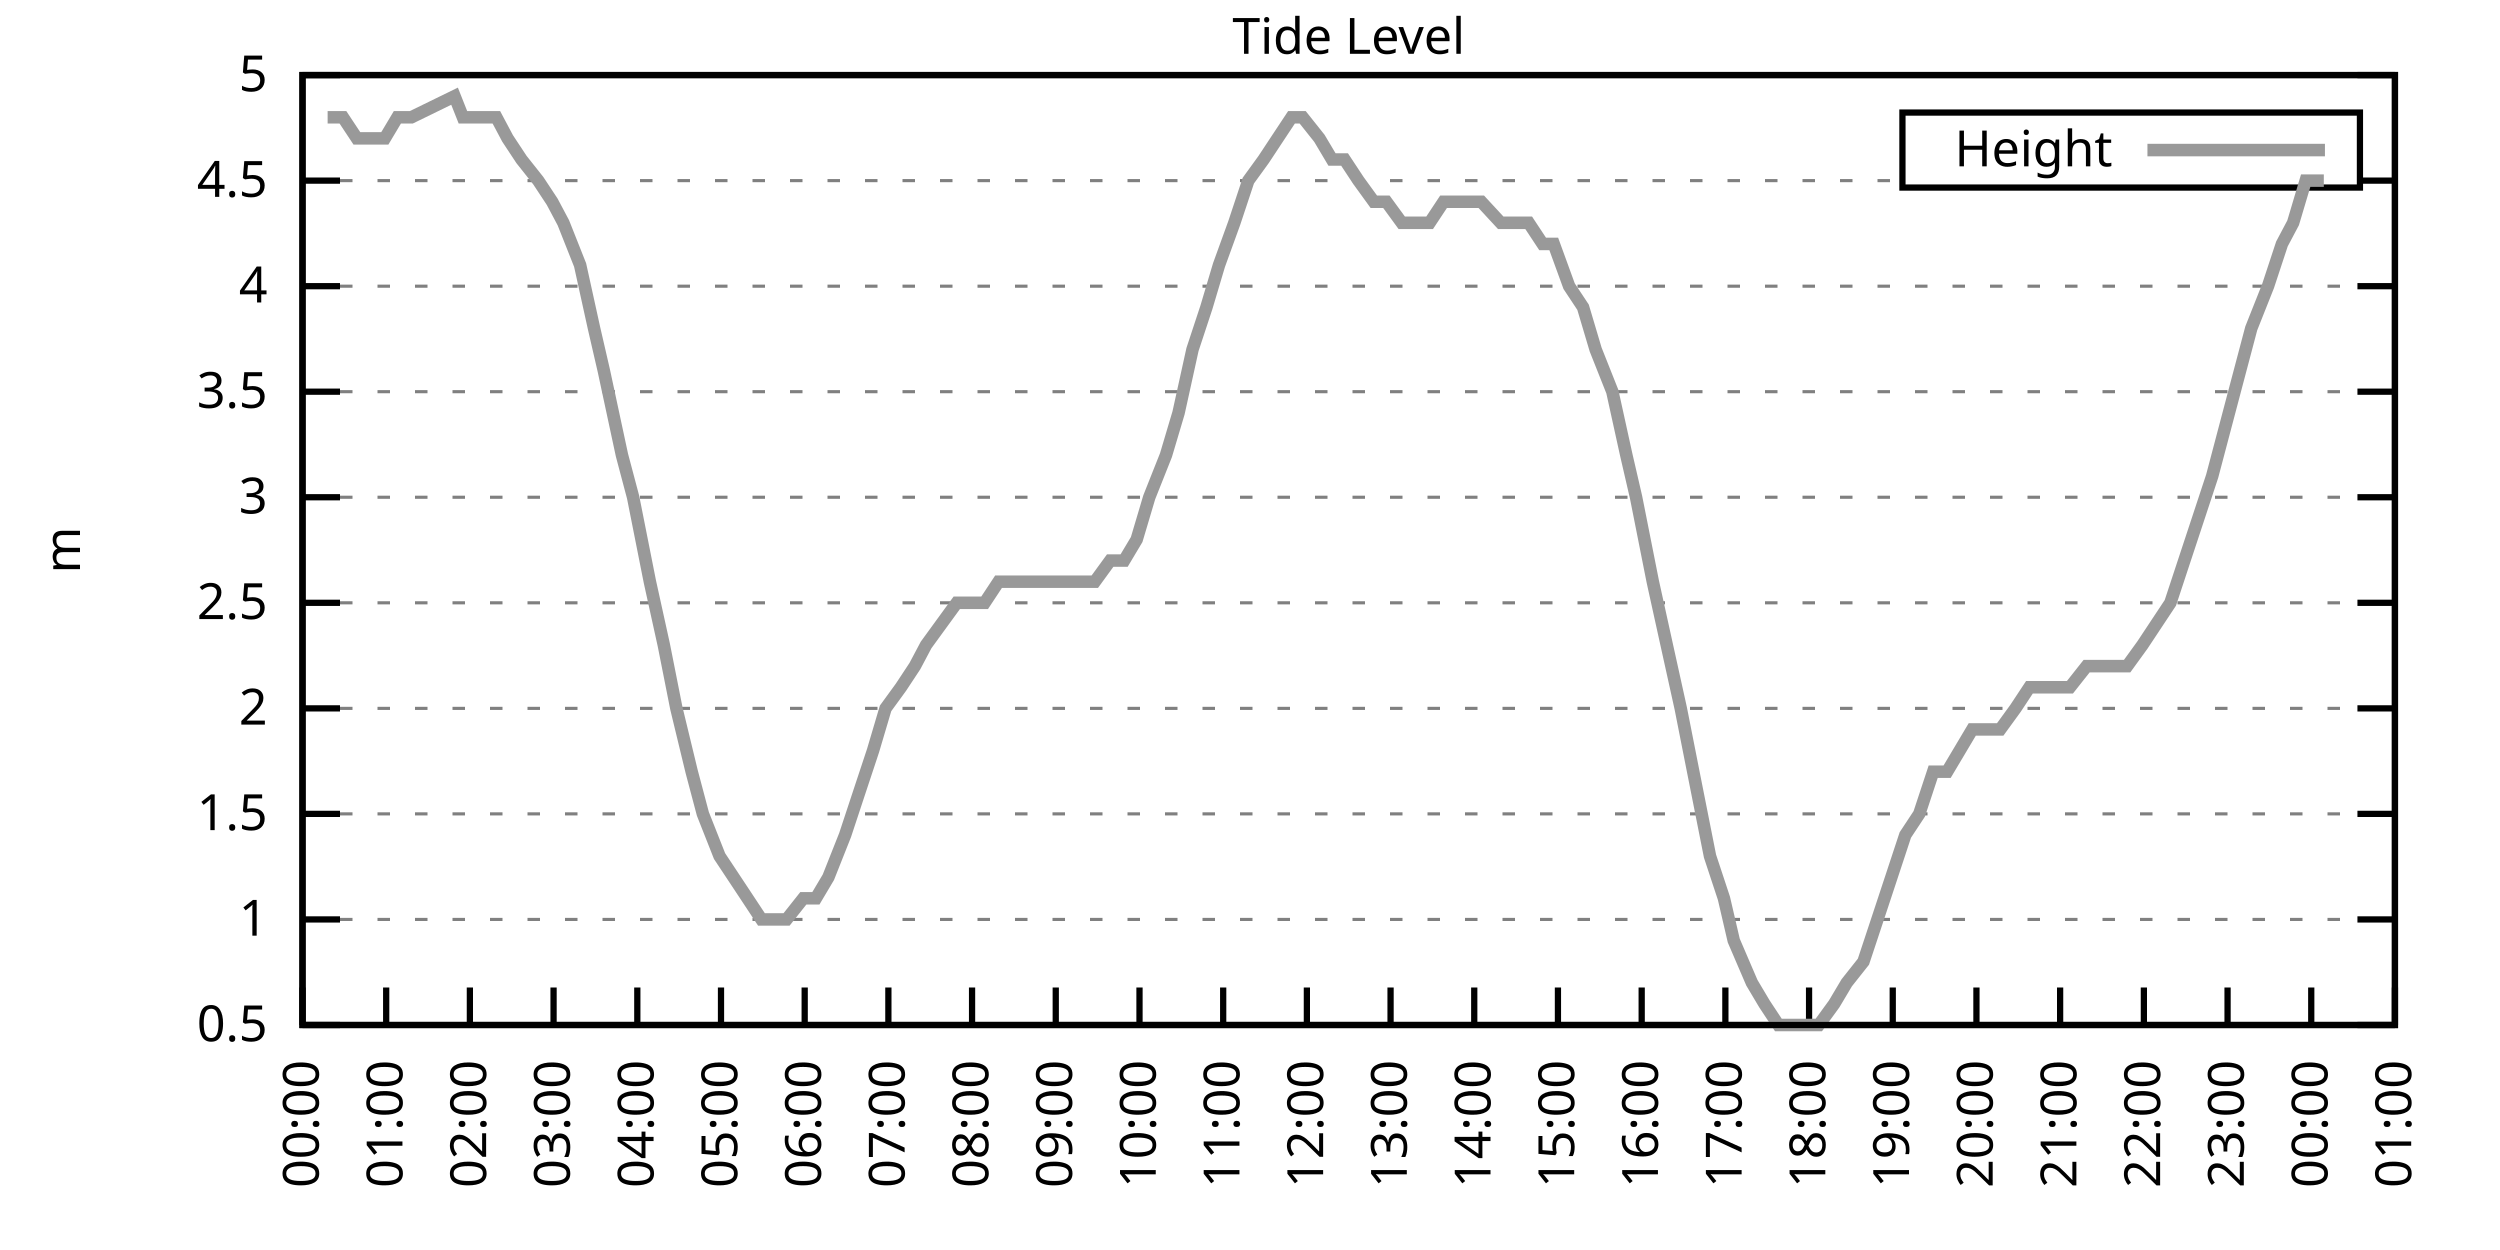
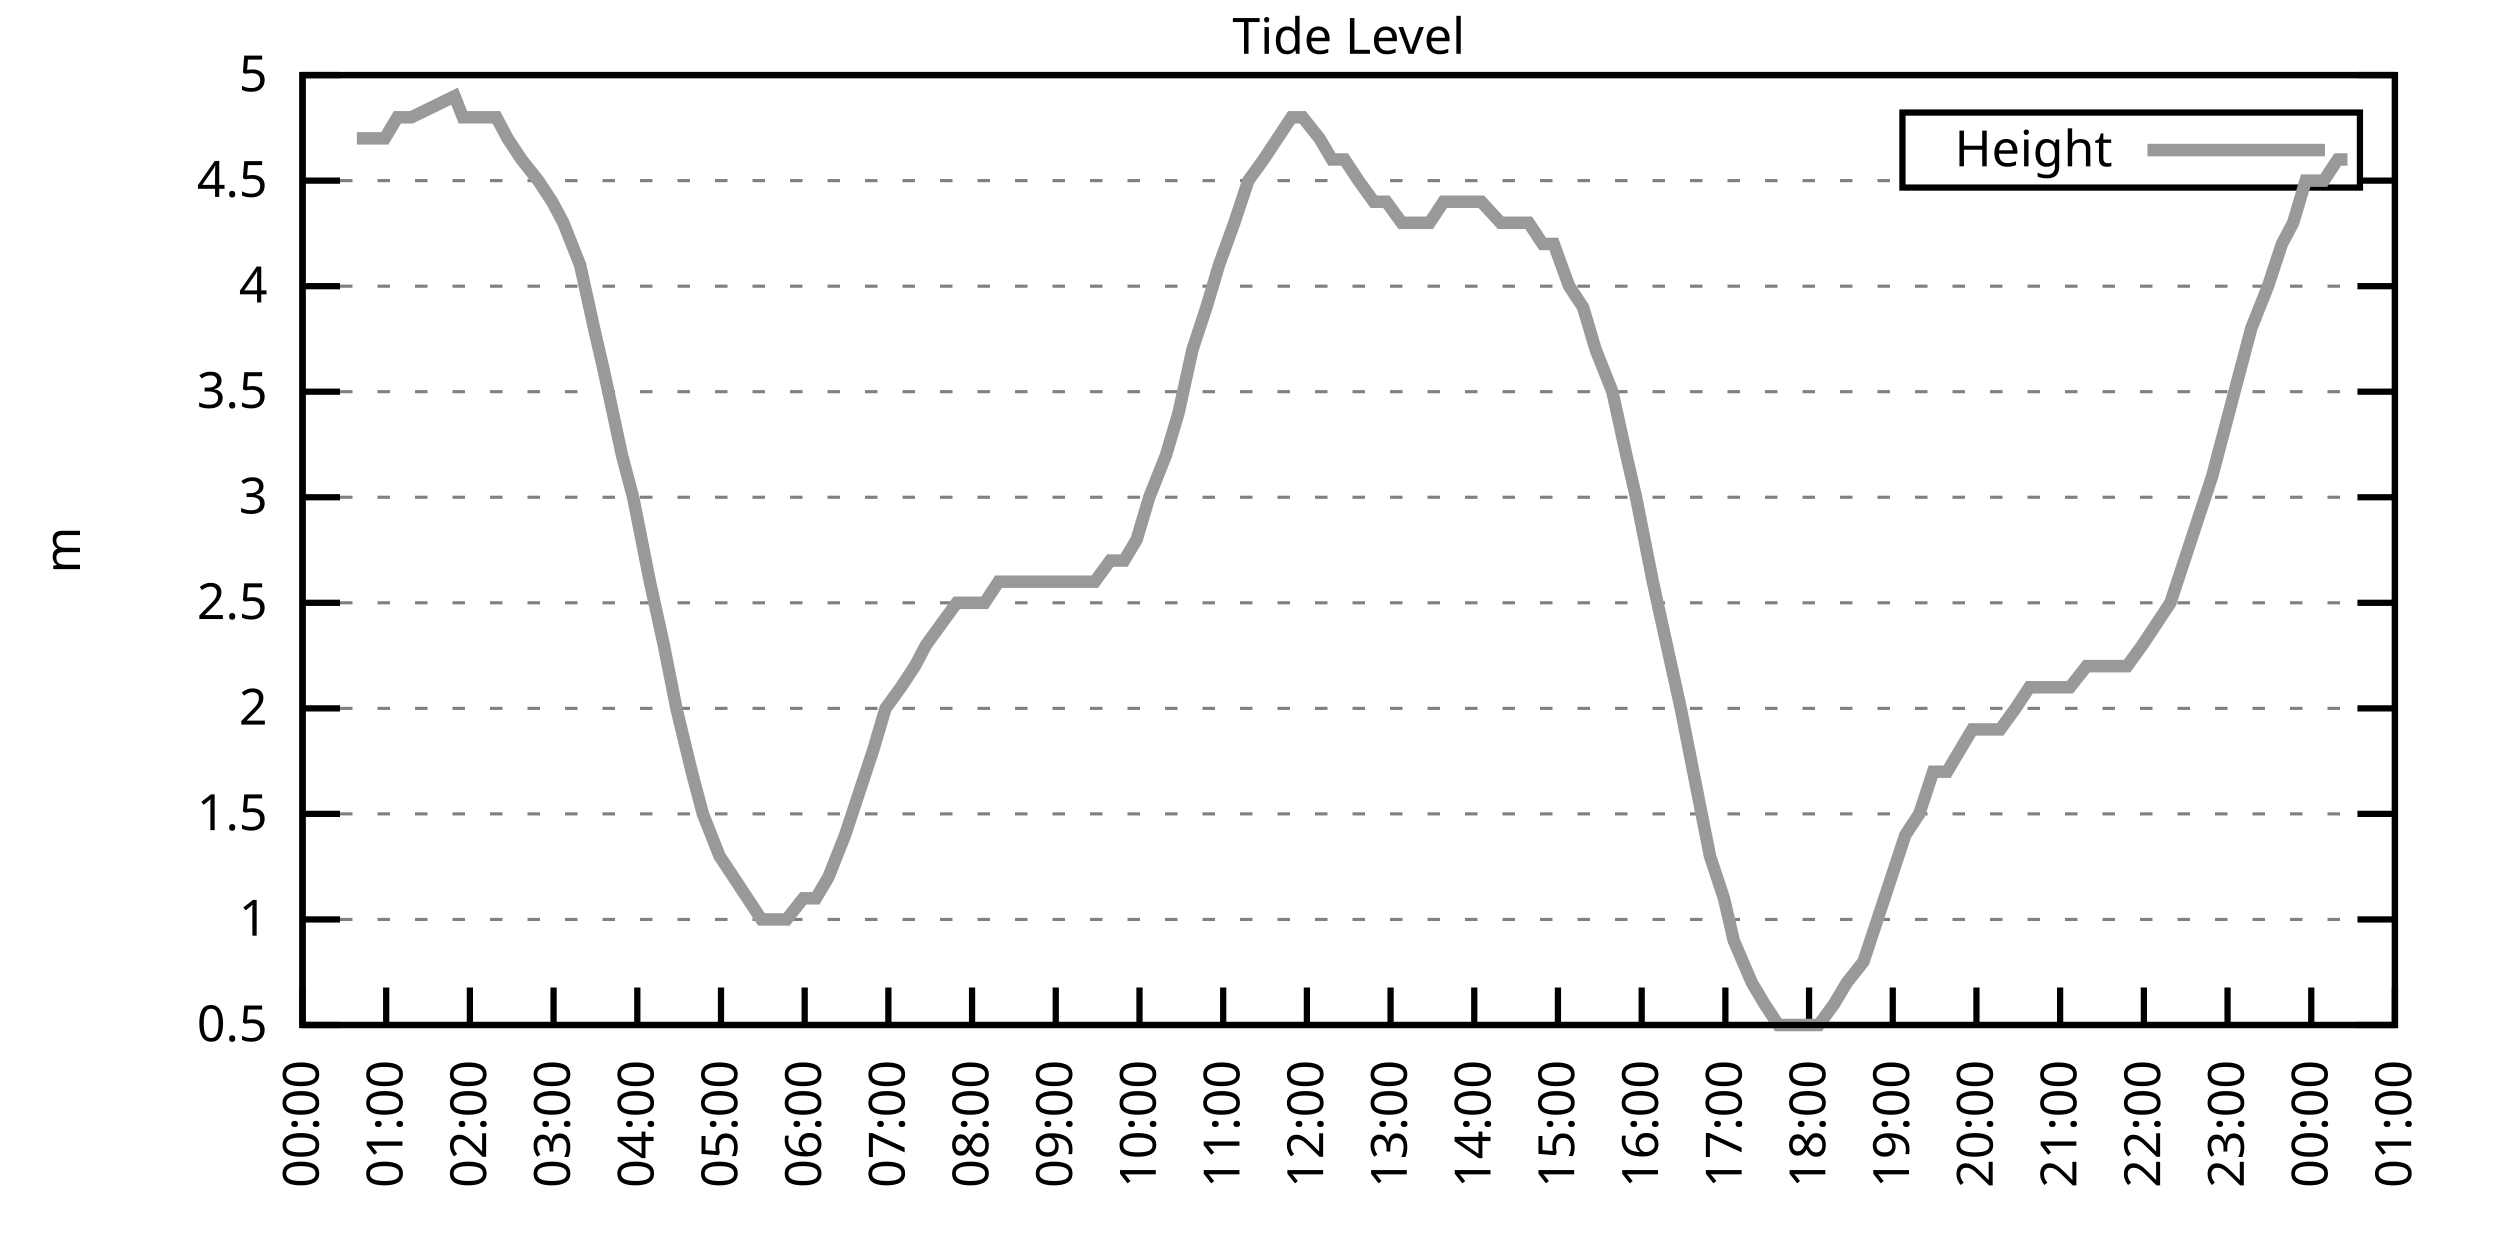
<svg xmlns="http://www.w3.org/2000/svg" xmlns:xlink="http://www.w3.org/1999/xlink" width="400" height="200" viewBox="0 0 400 200">
  <g id="gnuplot_canvas">
    <rect x="0" y="0" width="400" height="200" fill="none" />
    <defs>
      <circle id="gpDot" r="0.5" stroke-width="0.5" stroke="currentColor" />
      <path id="gpPt0" stroke-width="0.333" stroke="currentColor" d="M-1,0 h2 M0,-1 v2" />
      <path id="gpPt1" stroke-width="0.333" stroke="currentColor" d="M-1,-1 L1,1 M1,-1 L-1,1" />
      <path id="gpPt2" stroke-width="0.333" stroke="currentColor" d="M-1,0 L1,0 M0,-1 L0,1 M-1,-1 L1,1 M-1,1 L1,-1" />
      <rect id="gpPt3" stroke-width="0.333" stroke="currentColor" x="-1" y="-1" width="2" height="2" />
      <rect id="gpPt4" stroke-width="0.333" stroke="currentColor" fill="currentColor" x="-1" y="-1" width="2" height="2" />
      <circle id="gpPt5" stroke-width="0.333" stroke="currentColor" cx="0" cy="0" r="1" />
      <use xlink:href="#gpPt5" id="gpPt6" fill="currentColor" stroke="none" />
      <path id="gpPt7" stroke-width="0.333" stroke="currentColor" d="M0,-1.33 L-1.33,0.67 L1.33,0.67 z" />
      <use xlink:href="#gpPt7" id="gpPt8" fill="currentColor" stroke="none" />
      <use xlink:href="#gpPt7" id="gpPt9" stroke="currentColor" transform="rotate(180)" />
      <use xlink:href="#gpPt9" id="gpPt10" fill="currentColor" stroke="none" />
      <use xlink:href="#gpPt3" id="gpPt11" stroke="currentColor" transform="rotate(45)" />
      <use xlink:href="#gpPt11" id="gpPt12" fill="currentColor" stroke="none" />
      <path id="gpPt13" stroke-width="0.333" stroke="currentColor" d="M0,1.330 L1.265,0.411 L0.782,-1.067 L-0.782,-1.076 L-1.265,0.411 z" />
      <use xlink:href="#gpPt13" id="gpPt14" fill="currentColor" stroke="none" />
      <filter id="textbox" filterUnits="objectBoundingBox" x="0" y="0" height="1" width="1">
        <feFlood flood-color="white" flood-opacity="1" result="bgnd" />
        <feComposite in="SourceGraphic" in2="bgnd" operator="atop" />
      </filter>
      <filter id="greybox" filterUnits="objectBoundingBox" x="0" y="0" height="1" width="1">
        <feFlood flood-color="lightgrey" flood-opacity="1" result="grey" />
        <feComposite in="SourceGraphic" in2="grey" operator="atop" />
      </filter>
    </defs>
    <g fill="none" color="white" stroke="currentColor" stroke-width="1.00" stroke-linecap="butt" stroke-linejoin="miter">
</g>
    <g fill="none" color="black" stroke="currentColor" stroke-width="1.00" stroke-linecap="butt" stroke-linejoin="miter">
      <g stroke="none" shape-rendering="crispEdges">
        <polygon fill="rgb(255, 255, 255)" points="48.40,164.00 383.18,164.00 383.18,12.02 48.40,12.02 " />
      </g>
    </g>
    <g fill="none" color="black" stroke="currentColor" stroke-width="1.00" stroke-linecap="butt" stroke-linejoin="miter">
</g>
    <g fill="none" color="black" stroke="black" stroke-width="0.50" stroke-linecap="butt" stroke-linejoin="miter">
</g>
    <g fill="none" color="gray" stroke="currentColor" stroke-width="0.50" stroke-linecap="butt" stroke-linejoin="miter">
      <path stroke="gray" stroke-dasharray="2,4" class="gridline" d="M48.40,164.00 L383.19,164.00  " />
    </g>
    <g fill="none" color="gray" stroke="gray" stroke-width="1.00" stroke-linecap="butt" stroke-linejoin="miter">
</g>
    <g fill="none" color="black" stroke="currentColor" stroke-width="1.00" stroke-linecap="butt" stroke-linejoin="miter">
      <path stroke="black" d="M48.40,164.00 L54.40,164.00 M383.19,164.00 L377.19,164.00  " />
      <g transform="translate(42.80,166.60)" stroke="none" fill="black" font-family="Sans" font-size="8.00" text-anchor="end">
        <text>
          <tspan font-family="Sans"> 0.5</tspan>
        </text>
      </g>
    </g>
    <g fill="none" color="black" stroke="currentColor" stroke-width="1.00" stroke-linecap="butt" stroke-linejoin="miter">
</g>
    <g fill="none" color="black" stroke="black" stroke-width="0.50" stroke-linecap="butt" stroke-linejoin="miter">
</g>
    <g fill="none" color="gray" stroke="currentColor" stroke-width="0.50" stroke-linecap="butt" stroke-linejoin="miter">
      <path stroke="gray" stroke-dasharray="2,4" class="gridline" d="M48.40,147.11 L383.19,147.11  " />
    </g>
    <g fill="none" color="gray" stroke="gray" stroke-width="1.00" stroke-linecap="butt" stroke-linejoin="miter">
</g>
    <g fill="none" color="black" stroke="currentColor" stroke-width="1.00" stroke-linecap="butt" stroke-linejoin="miter">
      <path stroke="black" d="M48.40,147.11 L54.40,147.11 M383.19,147.11 L377.19,147.11  " />
      <g transform="translate(42.80,149.71)" stroke="none" fill="black" font-family="Sans" font-size="8.00" text-anchor="end">
        <text>
          <tspan font-family="Sans"> 1</tspan>
        </text>
      </g>
    </g>
    <g fill="none" color="black" stroke="currentColor" stroke-width="1.00" stroke-linecap="butt" stroke-linejoin="miter">
</g>
    <g fill="none" color="black" stroke="black" stroke-width="0.50" stroke-linecap="butt" stroke-linejoin="miter">
</g>
    <g fill="none" color="gray" stroke="currentColor" stroke-width="0.50" stroke-linecap="butt" stroke-linejoin="miter">
      <path stroke="gray" stroke-dasharray="2,4" class="gridline" d="M48.40,130.22 L383.19,130.22  " />
    </g>
    <g fill="none" color="gray" stroke="gray" stroke-width="1.00" stroke-linecap="butt" stroke-linejoin="miter">
</g>
    <g fill="none" color="black" stroke="currentColor" stroke-width="1.00" stroke-linecap="butt" stroke-linejoin="miter">
      <path stroke="black" d="M48.40,130.22 L54.40,130.22 M383.19,130.22 L377.19,130.22  " />
      <g transform="translate(42.80,132.82)" stroke="none" fill="black" font-family="Sans" font-size="8.00" text-anchor="end">
        <text>
          <tspan font-family="Sans"> 1.5</tspan>
        </text>
      </g>
    </g>
    <g fill="none" color="black" stroke="currentColor" stroke-width="1.00" stroke-linecap="butt" stroke-linejoin="miter">
</g>
    <g fill="none" color="black" stroke="black" stroke-width="0.50" stroke-linecap="butt" stroke-linejoin="miter">
</g>
    <g fill="none" color="gray" stroke="currentColor" stroke-width="0.50" stroke-linecap="butt" stroke-linejoin="miter">
      <path stroke="gray" stroke-dasharray="2,4" class="gridline" d="M48.40,113.34 L383.19,113.34  " />
    </g>
    <g fill="none" color="gray" stroke="gray" stroke-width="1.00" stroke-linecap="butt" stroke-linejoin="miter">
</g>
    <g fill="none" color="black" stroke="currentColor" stroke-width="1.00" stroke-linecap="butt" stroke-linejoin="miter">
      <path stroke="black" d="M48.40,113.34 L54.40,113.34 M383.19,113.34 L377.19,113.34  " />
      <g transform="translate(42.80,115.94)" stroke="none" fill="black" font-family="Sans" font-size="8.00" text-anchor="end">
        <text>
          <tspan font-family="Sans"> 2</tspan>
        </text>
      </g>
    </g>
    <g fill="none" color="black" stroke="currentColor" stroke-width="1.00" stroke-linecap="butt" stroke-linejoin="miter">
</g>
    <g fill="none" color="black" stroke="black" stroke-width="0.50" stroke-linecap="butt" stroke-linejoin="miter">
</g>
    <g fill="none" color="gray" stroke="currentColor" stroke-width="0.50" stroke-linecap="butt" stroke-linejoin="miter">
      <path stroke="gray" stroke-dasharray="2,4" class="gridline" d="M48.40,96.45 L383.19,96.45  " />
    </g>
    <g fill="none" color="gray" stroke="gray" stroke-width="1.00" stroke-linecap="butt" stroke-linejoin="miter">
</g>
    <g fill="none" color="black" stroke="currentColor" stroke-width="1.00" stroke-linecap="butt" stroke-linejoin="miter">
      <path stroke="black" d="M48.40,96.45 L54.40,96.45 M383.19,96.45 L377.19,96.45  " />
      <g transform="translate(42.80,99.05)" stroke="none" fill="black" font-family="Sans" font-size="8.00" text-anchor="end">
        <text>
          <tspan font-family="Sans"> 2.5</tspan>
        </text>
      </g>
    </g>
    <g fill="none" color="black" stroke="currentColor" stroke-width="1.00" stroke-linecap="butt" stroke-linejoin="miter">
</g>
    <g fill="none" color="black" stroke="black" stroke-width="0.50" stroke-linecap="butt" stroke-linejoin="miter">
</g>
    <g fill="none" color="gray" stroke="currentColor" stroke-width="0.50" stroke-linecap="butt" stroke-linejoin="miter">
      <path stroke="gray" stroke-dasharray="2,4" class="gridline" d="M48.40,79.56 L383.19,79.56  " />
    </g>
    <g fill="none" color="gray" stroke="gray" stroke-width="1.00" stroke-linecap="butt" stroke-linejoin="miter">
</g>
    <g fill="none" color="black" stroke="currentColor" stroke-width="1.00" stroke-linecap="butt" stroke-linejoin="miter">
      <path stroke="black" d="M48.40,79.56 L54.40,79.56 M383.19,79.56 L377.19,79.56  " />
      <g transform="translate(42.80,82.16)" stroke="none" fill="black" font-family="Sans" font-size="8.00" text-anchor="end">
        <text>
          <tspan font-family="Sans"> 3</tspan>
        </text>
      </g>
    </g>
    <g fill="none" color="black" stroke="currentColor" stroke-width="1.00" stroke-linecap="butt" stroke-linejoin="miter">
</g>
    <g fill="none" color="black" stroke="black" stroke-width="0.50" stroke-linecap="butt" stroke-linejoin="miter">
</g>
    <g fill="none" color="gray" stroke="currentColor" stroke-width="0.50" stroke-linecap="butt" stroke-linejoin="miter">
      <path stroke="gray" stroke-dasharray="2,4" class="gridline" d="M48.40,62.67 L383.19,62.67  " />
    </g>
    <g fill="none" color="gray" stroke="gray" stroke-width="1.00" stroke-linecap="butt" stroke-linejoin="miter">
</g>
    <g fill="none" color="black" stroke="currentColor" stroke-width="1.00" stroke-linecap="butt" stroke-linejoin="miter">
      <path stroke="black" d="M48.40,62.67 L54.40,62.67 M383.19,62.67 L377.19,62.67  " />
      <g transform="translate(42.80,65.27)" stroke="none" fill="black" font-family="Sans" font-size="8.00" text-anchor="end">
        <text>
          <tspan font-family="Sans"> 3.5</tspan>
        </text>
      </g>
    </g>
    <g fill="none" color="black" stroke="currentColor" stroke-width="1.00" stroke-linecap="butt" stroke-linejoin="miter">
</g>
    <g fill="none" color="black" stroke="black" stroke-width="0.50" stroke-linecap="butt" stroke-linejoin="miter">
</g>
    <g fill="none" color="gray" stroke="currentColor" stroke-width="0.50" stroke-linecap="butt" stroke-linejoin="miter">
      <path stroke="gray" stroke-dasharray="2,4" class="gridline" d="M48.40,45.79 L383.19,45.79  " />
    </g>
    <g fill="none" color="gray" stroke="gray" stroke-width="1.00" stroke-linecap="butt" stroke-linejoin="miter">
</g>
    <g fill="none" color="black" stroke="currentColor" stroke-width="1.00" stroke-linecap="butt" stroke-linejoin="miter">
      <path stroke="black" d="M48.40,45.79 L54.40,45.79 M383.19,45.79 L377.19,45.79  " />
      <g transform="translate(42.80,48.39)" stroke="none" fill="black" font-family="Sans" font-size="8.00" text-anchor="end">
        <text>
          <tspan font-family="Sans"> 4</tspan>
        </text>
      </g>
    </g>
    <g fill="none" color="black" stroke="currentColor" stroke-width="1.00" stroke-linecap="butt" stroke-linejoin="miter">
</g>
    <g fill="none" color="black" stroke="black" stroke-width="0.50" stroke-linecap="butt" stroke-linejoin="miter">
</g>
    <g fill="none" color="gray" stroke="currentColor" stroke-width="0.50" stroke-linecap="butt" stroke-linejoin="miter">
      <path stroke="gray" stroke-dasharray="2,4" class="gridline" d="M48.40,28.90 L304.39,28.90 M377.59,28.90 L383.19,28.90  " />
    </g>
    <g fill="none" color="gray" stroke="gray" stroke-width="1.00" stroke-linecap="butt" stroke-linejoin="miter">
</g>
    <g fill="none" color="black" stroke="currentColor" stroke-width="1.00" stroke-linecap="butt" stroke-linejoin="miter">
      <path stroke="black" d="M48.40,28.90 L54.40,28.90 M383.19,28.90 L377.19,28.90  " />
      <g transform="translate(42.80,31.50)" stroke="none" fill="black" font-family="Sans" font-size="8.00" text-anchor="end">
        <text>
          <tspan font-family="Sans"> 4.5</tspan>
        </text>
      </g>
    </g>
    <g fill="none" color="black" stroke="currentColor" stroke-width="1.00" stroke-linecap="butt" stroke-linejoin="miter">
</g>
    <g fill="none" color="black" stroke="black" stroke-width="0.50" stroke-linecap="butt" stroke-linejoin="miter">
</g>
    <g fill="none" color="gray" stroke="currentColor" stroke-width="0.50" stroke-linecap="butt" stroke-linejoin="miter">
      <path stroke="gray" stroke-dasharray="2,4" class="gridline" d="M48.40,12.01 L383.19,12.01  " />
    </g>
    <g fill="none" color="gray" stroke="gray" stroke-width="1.00" stroke-linecap="butt" stroke-linejoin="miter">
</g>
    <g fill="none" color="black" stroke="currentColor" stroke-width="1.00" stroke-linecap="butt" stroke-linejoin="miter">
      <path stroke="black" d="M48.40,12.01 L54.40,12.01 M383.19,12.01 L377.19,12.01  " />
      <g transform="translate(42.80,14.61)" stroke="none" fill="black" font-family="Sans" font-size="8.00" text-anchor="end">
        <text>
          <tspan font-family="Sans"> 5</tspan>
        </text>
      </g>
    </g>
    <g fill="none" color="black" stroke="currentColor" stroke-width="1.00" stroke-linecap="butt" stroke-linejoin="miter">
      <path stroke="black" d="M48.40,164.00 L48.40,158.00  " />
      <g transform="translate(51.00,169.60) rotate(270.00)" stroke="none" fill="black" font-family="Sans" font-size="8.00" text-anchor="end">
        <text>
          <tspan font-family="Sans">00:00</tspan>
        </text>
      </g>
    </g>
    <g fill="none" color="black" stroke="currentColor" stroke-width="1.00" stroke-linecap="butt" stroke-linejoin="miter">
      <path stroke="black" d="M61.79,164.00 L61.79,158.00  " />
      <g transform="translate(64.39,169.60) rotate(270.00)" stroke="none" fill="black" font-family="Sans" font-size="8.00" text-anchor="end">
        <text>
          <tspan font-family="Sans">01:00</tspan>
        </text>
      </g>
    </g>
    <g fill="none" color="black" stroke="currentColor" stroke-width="1.00" stroke-linecap="butt" stroke-linejoin="miter">
      <path stroke="black" d="M75.18,164.00 L75.18,158.00  " />
      <g transform="translate(77.78,169.60) rotate(270.00)" stroke="none" fill="black" font-family="Sans" font-size="8.00" text-anchor="end">
        <text>
          <tspan font-family="Sans">02:00</tspan>
        </text>
      </g>
    </g>
    <g fill="none" color="black" stroke="currentColor" stroke-width="1.00" stroke-linecap="butt" stroke-linejoin="miter">
      <path stroke="black" d="M88.57,164.00 L88.57,158.00  " />
      <g transform="translate(91.17,169.60) rotate(270.00)" stroke="none" fill="black" font-family="Sans" font-size="8.00" text-anchor="end">
        <text>
          <tspan font-family="Sans">03:00</tspan>
        </text>
      </g>
    </g>
    <g fill="none" color="black" stroke="currentColor" stroke-width="1.00" stroke-linecap="butt" stroke-linejoin="miter">
      <path stroke="black" d="M101.97,164.00 L101.97,158.00  " />
      <g transform="translate(104.57,169.60) rotate(270.00)" stroke="none" fill="black" font-family="Sans" font-size="8.00" text-anchor="end">
        <text>
          <tspan font-family="Sans">04:00</tspan>
        </text>
      </g>
    </g>
    <g fill="none" color="black" stroke="currentColor" stroke-width="1.00" stroke-linecap="butt" stroke-linejoin="miter">
      <path stroke="black" d="M115.36,164.00 L115.36,158.00  " />
      <g transform="translate(117.96,169.60) rotate(270.00)" stroke="none" fill="black" font-family="Sans" font-size="8.00" text-anchor="end">
        <text>
          <tspan font-family="Sans">05:00</tspan>
        </text>
      </g>
    </g>
    <g fill="none" color="black" stroke="currentColor" stroke-width="1.00" stroke-linecap="butt" stroke-linejoin="miter">
      <path stroke="black" d="M128.75,164.00 L128.75,158.00  " />
      <g transform="translate(131.35,169.60) rotate(270.00)" stroke="none" fill="black" font-family="Sans" font-size="8.00" text-anchor="end">
        <text>
          <tspan font-family="Sans">06:00</tspan>
        </text>
      </g>
    </g>
    <g fill="none" color="black" stroke="currentColor" stroke-width="1.00" stroke-linecap="butt" stroke-linejoin="miter">
      <path stroke="black" d="M142.14,164.00 L142.14,158.00  " />
      <g transform="translate(144.74,169.60) rotate(270.00)" stroke="none" fill="black" font-family="Sans" font-size="8.00" text-anchor="end">
        <text>
          <tspan font-family="Sans">07:00</tspan>
        </text>
      </g>
    </g>
    <g fill="none" color="black" stroke="currentColor" stroke-width="1.00" stroke-linecap="butt" stroke-linejoin="miter">
      <path stroke="black" d="M155.53,164.00 L155.53,158.00  " />
      <g transform="translate(158.13,169.60) rotate(270.00)" stroke="none" fill="black" font-family="Sans" font-size="8.00" text-anchor="end">
        <text>
          <tspan font-family="Sans">08:00</tspan>
        </text>
      </g>
    </g>
    <g fill="none" color="black" stroke="currentColor" stroke-width="1.00" stroke-linecap="butt" stroke-linejoin="miter">
      <path stroke="black" d="M168.92,164.00 L168.92,158.00  " />
      <g transform="translate(171.52,169.60) rotate(270.00)" stroke="none" fill="black" font-family="Sans" font-size="8.00" text-anchor="end">
        <text>
          <tspan font-family="Sans">09:00</tspan>
        </text>
      </g>
    </g>
    <g fill="none" color="black" stroke="currentColor" stroke-width="1.00" stroke-linecap="butt" stroke-linejoin="miter">
      <path stroke="black" d="M182.32,164.00 L182.32,158.00  " />
      <g transform="translate(184.92,169.60) rotate(270.00)" stroke="none" fill="black" font-family="Sans" font-size="8.00" text-anchor="end">
        <text>
          <tspan font-family="Sans">10:00</tspan>
        </text>
      </g>
    </g>
    <g fill="none" color="black" stroke="currentColor" stroke-width="1.00" stroke-linecap="butt" stroke-linejoin="miter">
      <path stroke="black" d="M195.71,164.00 L195.71,158.00  " />
      <g transform="translate(198.31,169.60) rotate(270.00)" stroke="none" fill="black" font-family="Sans" font-size="8.00" text-anchor="end">
        <text>
          <tspan font-family="Sans">11:00</tspan>
        </text>
      </g>
    </g>
    <g fill="none" color="black" stroke="currentColor" stroke-width="1.00" stroke-linecap="butt" stroke-linejoin="miter">
      <path stroke="black" d="M209.10,164.00 L209.10,158.00  " />
      <g transform="translate(211.70,169.60) rotate(270.00)" stroke="none" fill="black" font-family="Sans" font-size="8.00" text-anchor="end">
        <text>
          <tspan font-family="Sans">12:00</tspan>
        </text>
      </g>
    </g>
    <g fill="none" color="black" stroke="currentColor" stroke-width="1.00" stroke-linecap="butt" stroke-linejoin="miter">
      <path stroke="black" d="M222.49,164.00 L222.49,158.00  " />
      <g transform="translate(225.09,169.60) rotate(270.00)" stroke="none" fill="black" font-family="Sans" font-size="8.00" text-anchor="end">
        <text>
          <tspan font-family="Sans">13:00</tspan>
        </text>
      </g>
    </g>
    <g fill="none" color="black" stroke="currentColor" stroke-width="1.00" stroke-linecap="butt" stroke-linejoin="miter">
      <path stroke="black" d="M235.88,164.00 L235.88,158.00  " />
      <g transform="translate(238.48,169.60) rotate(270.00)" stroke="none" fill="black" font-family="Sans" font-size="8.00" text-anchor="end">
        <text>
          <tspan font-family="Sans">14:00</tspan>
        </text>
      </g>
    </g>
    <g fill="none" color="black" stroke="currentColor" stroke-width="1.00" stroke-linecap="butt" stroke-linejoin="miter">
      <path stroke="black" d="M249.27,164.00 L249.27,158.00  " />
      <g transform="translate(251.87,169.60) rotate(270.00)" stroke="none" fill="black" font-family="Sans" font-size="8.00" text-anchor="end">
        <text>
          <tspan font-family="Sans">15:00</tspan>
        </text>
      </g>
    </g>
    <g fill="none" color="black" stroke="currentColor" stroke-width="1.00" stroke-linecap="butt" stroke-linejoin="miter">
      <path stroke="black" d="M262.67,164.00 L262.67,158.00  " />
      <g transform="translate(265.27,169.60) rotate(270.00)" stroke="none" fill="black" font-family="Sans" font-size="8.00" text-anchor="end">
        <text>
          <tspan font-family="Sans">16:00</tspan>
        </text>
      </g>
    </g>
    <g fill="none" color="black" stroke="currentColor" stroke-width="1.00" stroke-linecap="butt" stroke-linejoin="miter">
      <path stroke="black" d="M276.06,164.00 L276.06,158.00  " />
      <g transform="translate(278.66,169.60) rotate(270.00)" stroke="none" fill="black" font-family="Sans" font-size="8.00" text-anchor="end">
        <text>
          <tspan font-family="Sans">17:00</tspan>
        </text>
      </g>
    </g>
    <g fill="none" color="black" stroke="currentColor" stroke-width="1.00" stroke-linecap="butt" stroke-linejoin="miter">
      <path stroke="black" d="M289.45,164.00 L289.45,158.00  " />
      <g transform="translate(292.05,169.60) rotate(270.00)" stroke="none" fill="black" font-family="Sans" font-size="8.00" text-anchor="end">
        <text>
          <tspan font-family="Sans">18:00</tspan>
        </text>
      </g>
    </g>
    <g fill="none" color="black" stroke="currentColor" stroke-width="1.00" stroke-linecap="butt" stroke-linejoin="miter">
      <path stroke="black" d="M302.84,164.00 L302.84,158.00  " />
      <g transform="translate(305.44,169.60) rotate(270.00)" stroke="none" fill="black" font-family="Sans" font-size="8.00" text-anchor="end">
        <text>
          <tspan font-family="Sans">19:00</tspan>
        </text>
      </g>
    </g>
    <g fill="none" color="black" stroke="currentColor" stroke-width="1.00" stroke-linecap="butt" stroke-linejoin="miter">
      <path stroke="black" d="M316.23,164.00 L316.23,158.00  " />
      <g transform="translate(318.83,169.60) rotate(270.00)" stroke="none" fill="black" font-family="Sans" font-size="8.00" text-anchor="end">
        <text>
          <tspan font-family="Sans">20:00</tspan>
        </text>
      </g>
    </g>
    <g fill="none" color="black" stroke="currentColor" stroke-width="1.00" stroke-linecap="butt" stroke-linejoin="miter">
      <path stroke="black" d="M329.62,164.00 L329.62,158.00  " />
      <g transform="translate(332.22,169.60) rotate(270.00)" stroke="none" fill="black" font-family="Sans" font-size="8.00" text-anchor="end">
        <text>
          <tspan font-family="Sans">21:00</tspan>
        </text>
      </g>
    </g>
    <g fill="none" color="black" stroke="currentColor" stroke-width="1.00" stroke-linecap="butt" stroke-linejoin="miter">
      <path stroke="black" d="M343.02,164.00 L343.02,158.00  " />
      <g transform="translate(345.62,169.60) rotate(270.00)" stroke="none" fill="black" font-family="Sans" font-size="8.00" text-anchor="end">
        <text>
          <tspan font-family="Sans">22:00</tspan>
        </text>
      </g>
    </g>
    <g fill="none" color="black" stroke="currentColor" stroke-width="1.00" stroke-linecap="butt" stroke-linejoin="miter">
      <path stroke="black" d="M356.41,164.00 L356.41,158.00  " />
      <g transform="translate(359.01,169.60) rotate(270.00)" stroke="none" fill="black" font-family="Sans" font-size="8.00" text-anchor="end">
        <text>
          <tspan font-family="Sans">23:00</tspan>
        </text>
      </g>
    </g>
    <g fill="none" color="black" stroke="currentColor" stroke-width="1.00" stroke-linecap="butt" stroke-linejoin="miter">
      <path stroke="black" d="M369.80,164.00 L369.80,158.00  " />
      <g transform="translate(372.40,169.60) rotate(270.00)" stroke="none" fill="black" font-family="Sans" font-size="8.00" text-anchor="end">
        <text>
          <tspan font-family="Sans">00:00</tspan>
        </text>
      </g>
    </g>
    <g fill="none" color="black" stroke="currentColor" stroke-width="1.00" stroke-linecap="butt" stroke-linejoin="miter">
      <path stroke="black" d="M383.19,164.00 L383.19,158.00  " />
      <g transform="translate(385.79,169.60) rotate(270.00)" stroke="none" fill="black" font-family="Sans" font-size="8.00" text-anchor="end">
        <text>
          <tspan font-family="Sans">01:00</tspan>
        </text>
      </g>
    </g>
    <g fill="none" color="black" stroke="currentColor" stroke-width="1.00" stroke-linecap="butt" stroke-linejoin="miter">
</g>
    <g fill="none" color="black" stroke="currentColor" stroke-width="1.00" stroke-linecap="butt" stroke-linejoin="miter">
      <path stroke="black" d="M48.40,12.01 L48.40,164.00 L383.19,164.00 L383.19,12.01 L48.40,12.01 Z  " />
    </g>
    <g fill="none" color="black" stroke="currentColor" stroke-width="1.00" stroke-linecap="butt" stroke-linejoin="miter">
</g>
    <g fill="none" color="black" stroke="currentColor" stroke-width="1.00" stroke-linecap="butt" stroke-linejoin="miter">
      <path stroke="black" d="M304.39,30.01 L304.39,18.01 L377.59,18.01 L377.59,30.01 L304.39,30.01 Z  " />
    </g>
    <g id="Tide_level_plot_1">
      <g fill="none" color="white" stroke="black" stroke-width="2.00" stroke-linecap="butt" stroke-linejoin="miter">
</g>
      <g fill="none" color="black" stroke="currentColor" stroke-width="2.00" stroke-linecap="butt" stroke-linejoin="miter">
        <g transform="translate(337.99,26.61)" stroke="none" fill="black" font-family="Sans" font-size="8.00" text-anchor="end">
          <text>
            <tspan font-family="Sans">Height</tspan>
          </text>
        </g>
      </g>
      <g fill="none" color="black" stroke="currentColor" stroke-width="2.00" stroke-linecap="butt" stroke-linejoin="miter">
-         <path stroke="rgb(153, 153, 153)" d="M343.59,24.01 L371.99,24.01 M52.42,18.77 L54.87,18.77 L57.10,22.14 L59.34,22.14 L61.57,22.14 L63.58,18.77   L65.81,18.77 L72.73,15.39 L74.07,18.77 L76.52,18.77 L79.42,18.77 L81.21,22.14 L83.44,25.52 L86.12,28.90   L88.35,32.28 L90.14,35.65 L92.82,42.41 L95.05,52.54 L96.61,59.30 L99.51,72.81 L101.30,79.56 L103.98,93.07   L106.21,103.20 L108.22,113.34 L110.67,123.47 L112.46,130.22 L115.13,136.98 L117.37,140.36 L119.60,143.73 L121.83,147.11   L123.84,147.11 L125.85,147.11 L128.53,143.73 L130.54,143.73 L132.54,140.36 L135.22,133.60 L137.45,126.85 L139.69,120.09   L141.69,113.34 L144.15,109.96 L146.38,106.58 L148.17,103.20 L150.62,99.83 L153.08,96.45 L155.31,96.45 L157.54,96.45   L159.77,93.07 L161.78,93.07 L164.24,93.07 L166.47,93.07 L168.70,93.07 L170.26,93.07 L173.17,93.07 L175.17,93.07   L177.63,89.69 L179.86,89.69 L181.87,86.32 L183.88,79.56 L186.56,72.81 L188.57,66.05 L190.80,55.92 L193.03,49.16   L195.04,42.41 L197.49,35.65 L199.73,28.90 L202.18,25.52 L204.41,22.14 L206.64,18.77 L208.43,18.77 L211.11,22.14   L213.12,25.52 L215.13,25.52 L217.36,28.90 L219.81,32.28 L221.82,32.28 L224.28,35.65 L226.73,35.65 L228.74,35.65   L230.97,32.28 L233.20,32.28 L235.44,32.28 L237.00,32.28 L240.12,35.65 L242.13,35.65 L244.59,35.65 L246.82,39.03   L248.60,39.03 L251.06,45.79 L253.29,49.16 L255.30,55.92 L257.98,62.67 L260.21,72.81 L261.77,79.56 L264.45,93.07   L266.68,103.20 L268.92,113.34 L270.92,123.47 L273.60,136.98 L275.83,143.73 L277.40,150.49 L280.30,157.24 L282.31,160.62   L284.54,164.00 L286.99,164.00 L288.78,164.00 L291.01,164.00 L293.47,160.62 L295.48,157.24 L298.15,153.87 L300.39,147.11   L302.62,140.36 L304.85,133.60 L307.08,130.22 L309.31,123.47 L311.54,123.47 L313.55,120.09 L315.56,116.71 L318.02,116.71   L320.03,116.71 L322.48,113.34 L324.71,109.96 L326.72,109.96 L329.18,109.96 L331.19,109.96 L333.86,106.58 L335.87,106.58   L338.10,106.58 L340.34,106.58 L342.79,103.20 L345.02,99.83 L347.26,96.45 L349.49,89.69 L351.72,82.94 L353.95,76.18   L357.52,62.67 L360.20,52.54 L362.88,45.79 L365.11,39.03 L366.90,35.65 L368.91,28.90 L371.81,28.90  " />
+         <path stroke="rgb(153, 153, 153)" d="M343.59,24.01 L371.99,24.01 M57.10,22.14 L59.34,22.14 L61.57,22.14 L63.58,18.77 L65.81,18.77 L72.73,15.39   L74.07,18.77 L76.52,18.77 L79.42,18.77 L81.21,22.14 L83.44,25.52 L86.12,28.90 L88.35,32.28 L90.14,35.65   L92.82,42.41 L95.05,52.54 L96.61,59.30 L99.51,72.81 L101.30,79.56 L103.98,93.07 L106.21,103.20 L108.22,113.34   L110.67,123.47 L112.46,130.22 L115.13,136.98 L117.37,140.36 L119.60,143.73 L121.83,147.11 L123.84,147.11 L125.85,147.11   L128.53,143.73 L130.54,143.73 L132.54,140.36 L135.22,133.60 L137.45,126.85 L139.69,120.09 L141.69,113.34 L144.15,109.96   L146.38,106.58 L148.17,103.20 L150.62,99.83 L153.08,96.45 L155.31,96.45 L157.54,96.45 L159.77,93.07 L161.78,93.07   L164.24,93.07 L166.47,93.07 L168.70,93.07 L170.26,93.07 L173.17,93.07 L175.17,93.07 L177.63,89.69 L179.86,89.69   L181.87,86.32 L183.88,79.56 L186.56,72.81 L188.57,66.05 L190.80,55.92 L193.03,49.16 L195.04,42.41 L197.49,35.65   L199.73,28.90 L202.18,25.52 L204.41,22.14 L206.64,18.77 L208.43,18.77 L211.11,22.14 L213.12,25.52 L215.13,25.52   L217.36,28.90 L219.81,32.28 L221.82,32.28 L224.28,35.65 L226.73,35.65 L228.74,35.65 L230.97,32.28 L233.20,32.28   L235.44,32.28 L237.00,32.28 L240.12,35.65 L242.13,35.65 L244.59,35.65 L246.82,39.03 L248.60,39.03 L251.06,45.79   L253.29,49.16 L255.30,55.92 L257.98,62.67 L260.21,72.81 L261.77,79.56 L264.45,93.07 L266.68,103.20 L268.92,113.34   L270.92,123.47 L273.60,136.98 L275.83,143.73 L277.40,150.49 L280.30,157.24 L282.31,160.62 L284.54,164.00 L286.99,164.00   L288.78,164.00 L291.01,164.00 L293.47,160.62 L295.48,157.24 L298.15,153.87 L300.39,147.11 L302.62,140.36 L304.85,133.60   L307.08,130.22 L309.31,123.47 L311.54,123.47 L313.55,120.09 L315.56,116.71 L318.02,116.71 L320.03,116.71 L322.48,113.34   L324.71,109.96 L326.72,109.96 L329.18,109.96 L331.19,109.96 L333.86,106.58 L335.87,106.58 L338.10,106.58 L340.34,106.58   L342.79,103.20 L345.02,99.83 L347.26,96.45 L349.49,89.69 L351.72,82.94 L353.95,76.18 L357.52,62.67 L360.20,52.54   L362.88,45.79 L365.11,39.03 L366.90,35.65 L368.91,28.90 L371.81,28.90 L374.04,25.52 L375.60,25.52  " />
      </g>
    </g>
    <g fill="none" color="black" stroke="currentColor" stroke-width="2.00" stroke-linecap="butt" stroke-linejoin="miter">
</g>
    <g fill="none" color="black" stroke="black" stroke-width="1.00" stroke-linecap="butt" stroke-linejoin="miter">
</g>
    <g fill="none" color="black" stroke="currentColor" stroke-width="1.00" stroke-linecap="butt" stroke-linejoin="miter">
      <path stroke="black" d="M48.40,12.01 L48.40,164.00 L383.19,164.00 L383.19,12.01 L48.40,12.01 Z  " />
      <g transform="translate(12.80,88.01) rotate(270.00)" stroke="none" fill="black" font-family="Sans" font-size="8.00" text-anchor="middle">
        <text>
          <tspan font-family="Sans">m</tspan>
        </text>
      </g>
    </g>
    <g fill="none" color="black" stroke="currentColor" stroke-width="1.00" stroke-linecap="butt" stroke-linejoin="miter">
</g>
    <g fill="none" color="black" stroke="currentColor" stroke-width="1.00" stroke-linecap="butt" stroke-linejoin="miter">
      <g transform="translate(215.79,8.61)" stroke="none" fill="black" font-family="Sans" font-size="8.00" text-anchor="middle">
        <text>
          <tspan font-family="Sans">Tide Level</tspan>
        </text>
      </g>
    </g>
    <g fill="none" color="black" stroke="currentColor" stroke-width="1.00" stroke-linecap="butt" stroke-linejoin="miter">
</g>
  </g>
</svg>
